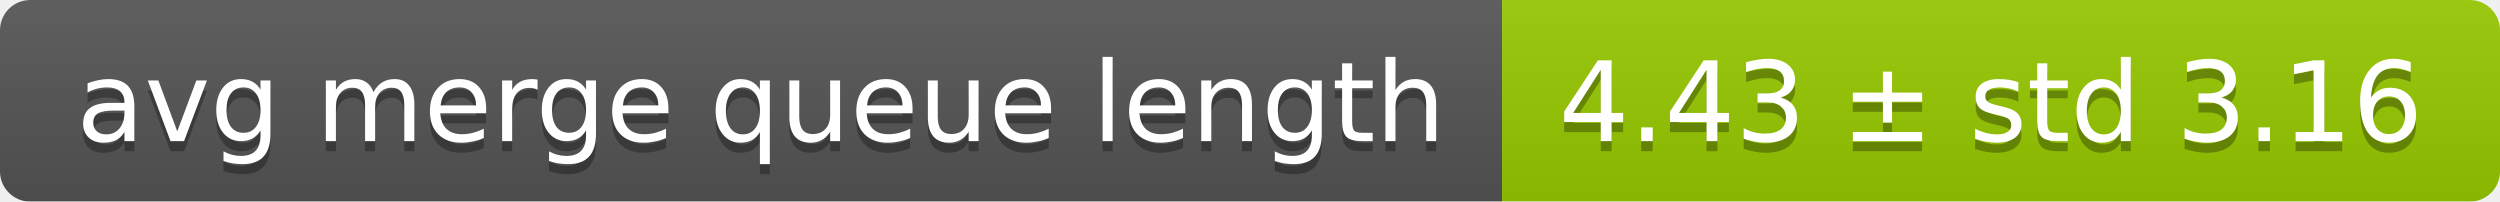
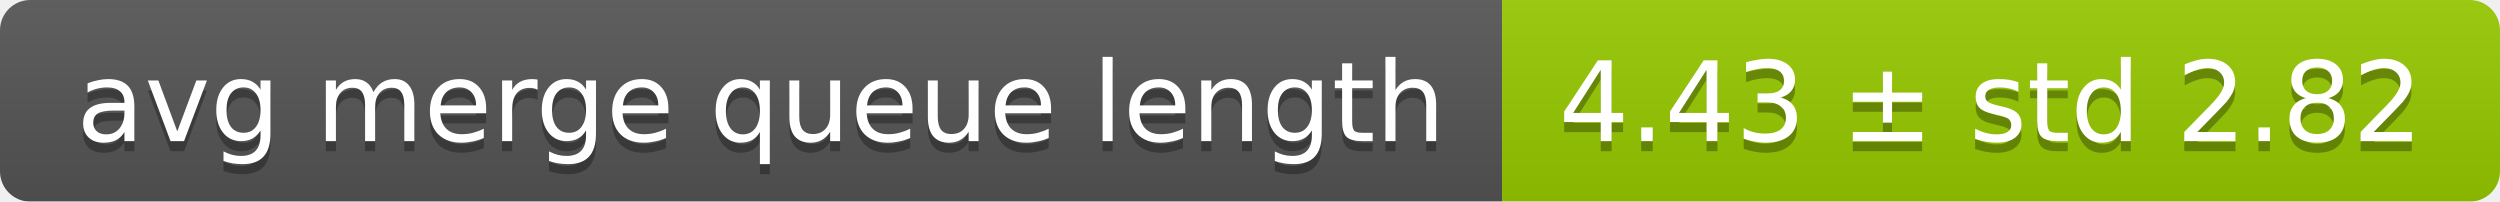
<svg xmlns="http://www.w3.org/2000/svg" width="248" height="20">
  <linearGradient id="smooth" x2="0" y2="100%">
    <stop offset="0" stop-color="#bbb" stop-opacity=".1" />
    <stop offset="1" stop-opacity=".1" />
  </linearGradient>
  <mask id="round">
    <rect width="248" height="20" rx="3" fill="#fff" />
  </mask>
  <g mask="url(#round)">
    <rect width="149" height="20" fill="#555" />
    <rect x="149" width="99" height="20" fill="#97ca00" />
    <rect width="248" height="20" fill="url(#smooth)" />
  </g>
  <g fill="#fff" text-anchor="middle" font-family="DejaVu Sans,Verdana,Geneva,sans-serif" font-size="11">
    <text x="75.5" y="15" fill="#010101" fill-opacity=".3">avg merge queue length</text>
    <text x="75.5" y="14">avg merge queue length</text>
-     <text x="197.5" y="15" fill="#010101" fill-opacity=".3">4.43 ± std 3.16</text>
-     <text x="197.5" y="14">4.43 ± std 3.16</text>
+     <text x="197.5" y="15" fill="#010101" fill-opacity=".3">4.43 ± std 2.82</text>
+     <text x="197.5" y="14">4.43 ± std 2.82</text>
  </g>
</svg>
